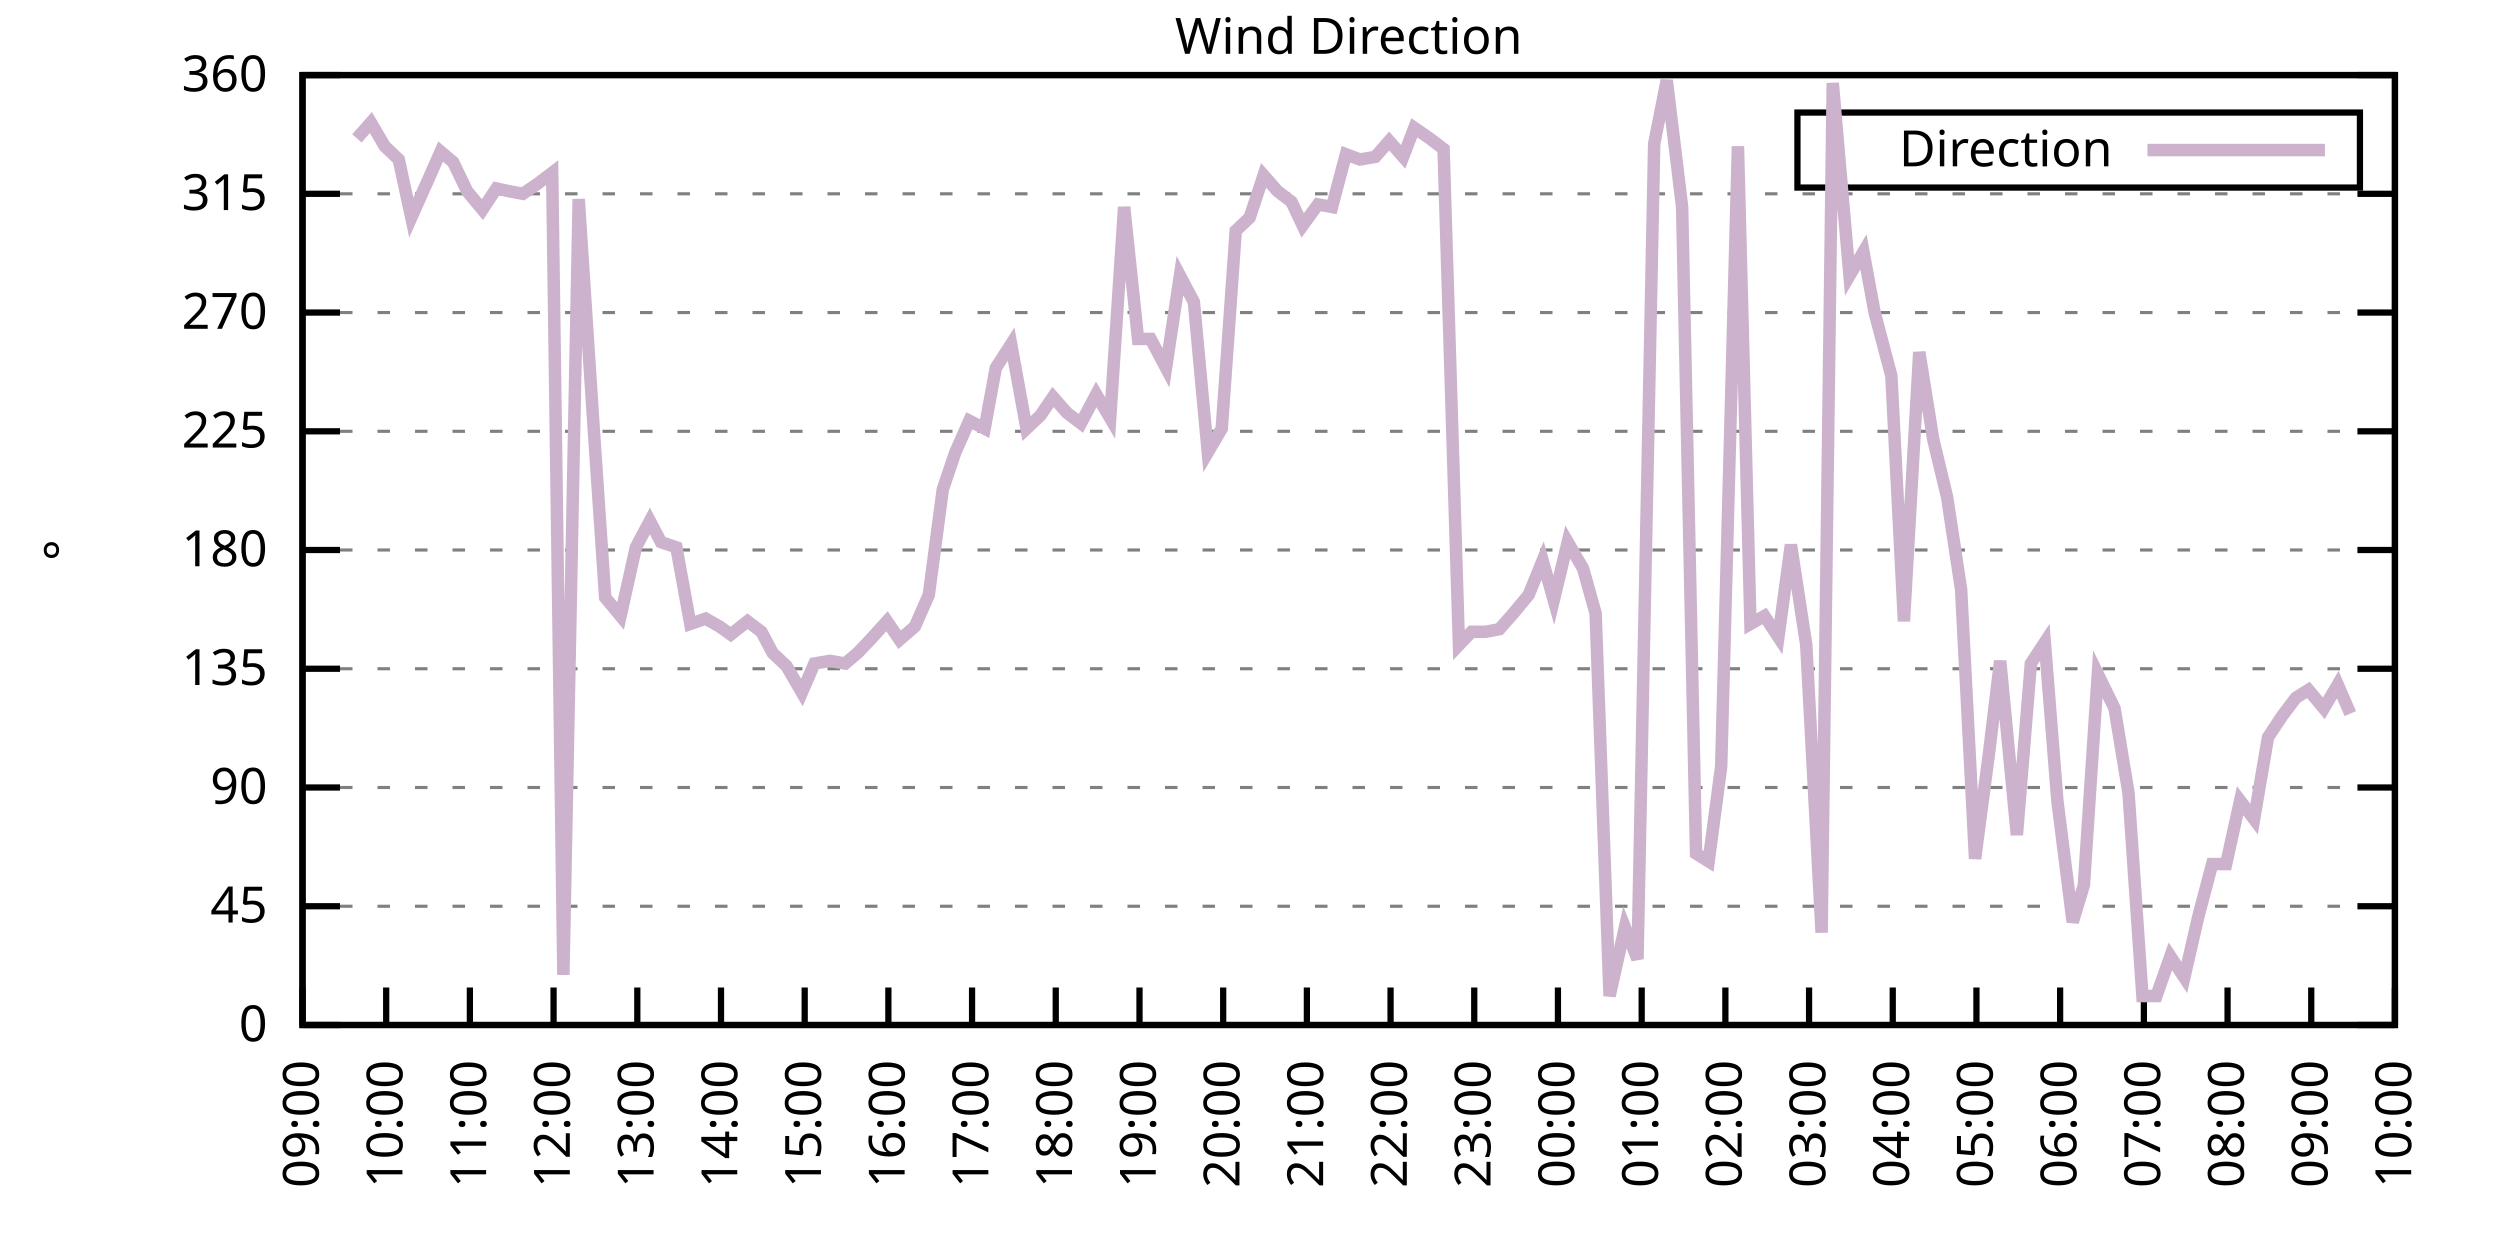
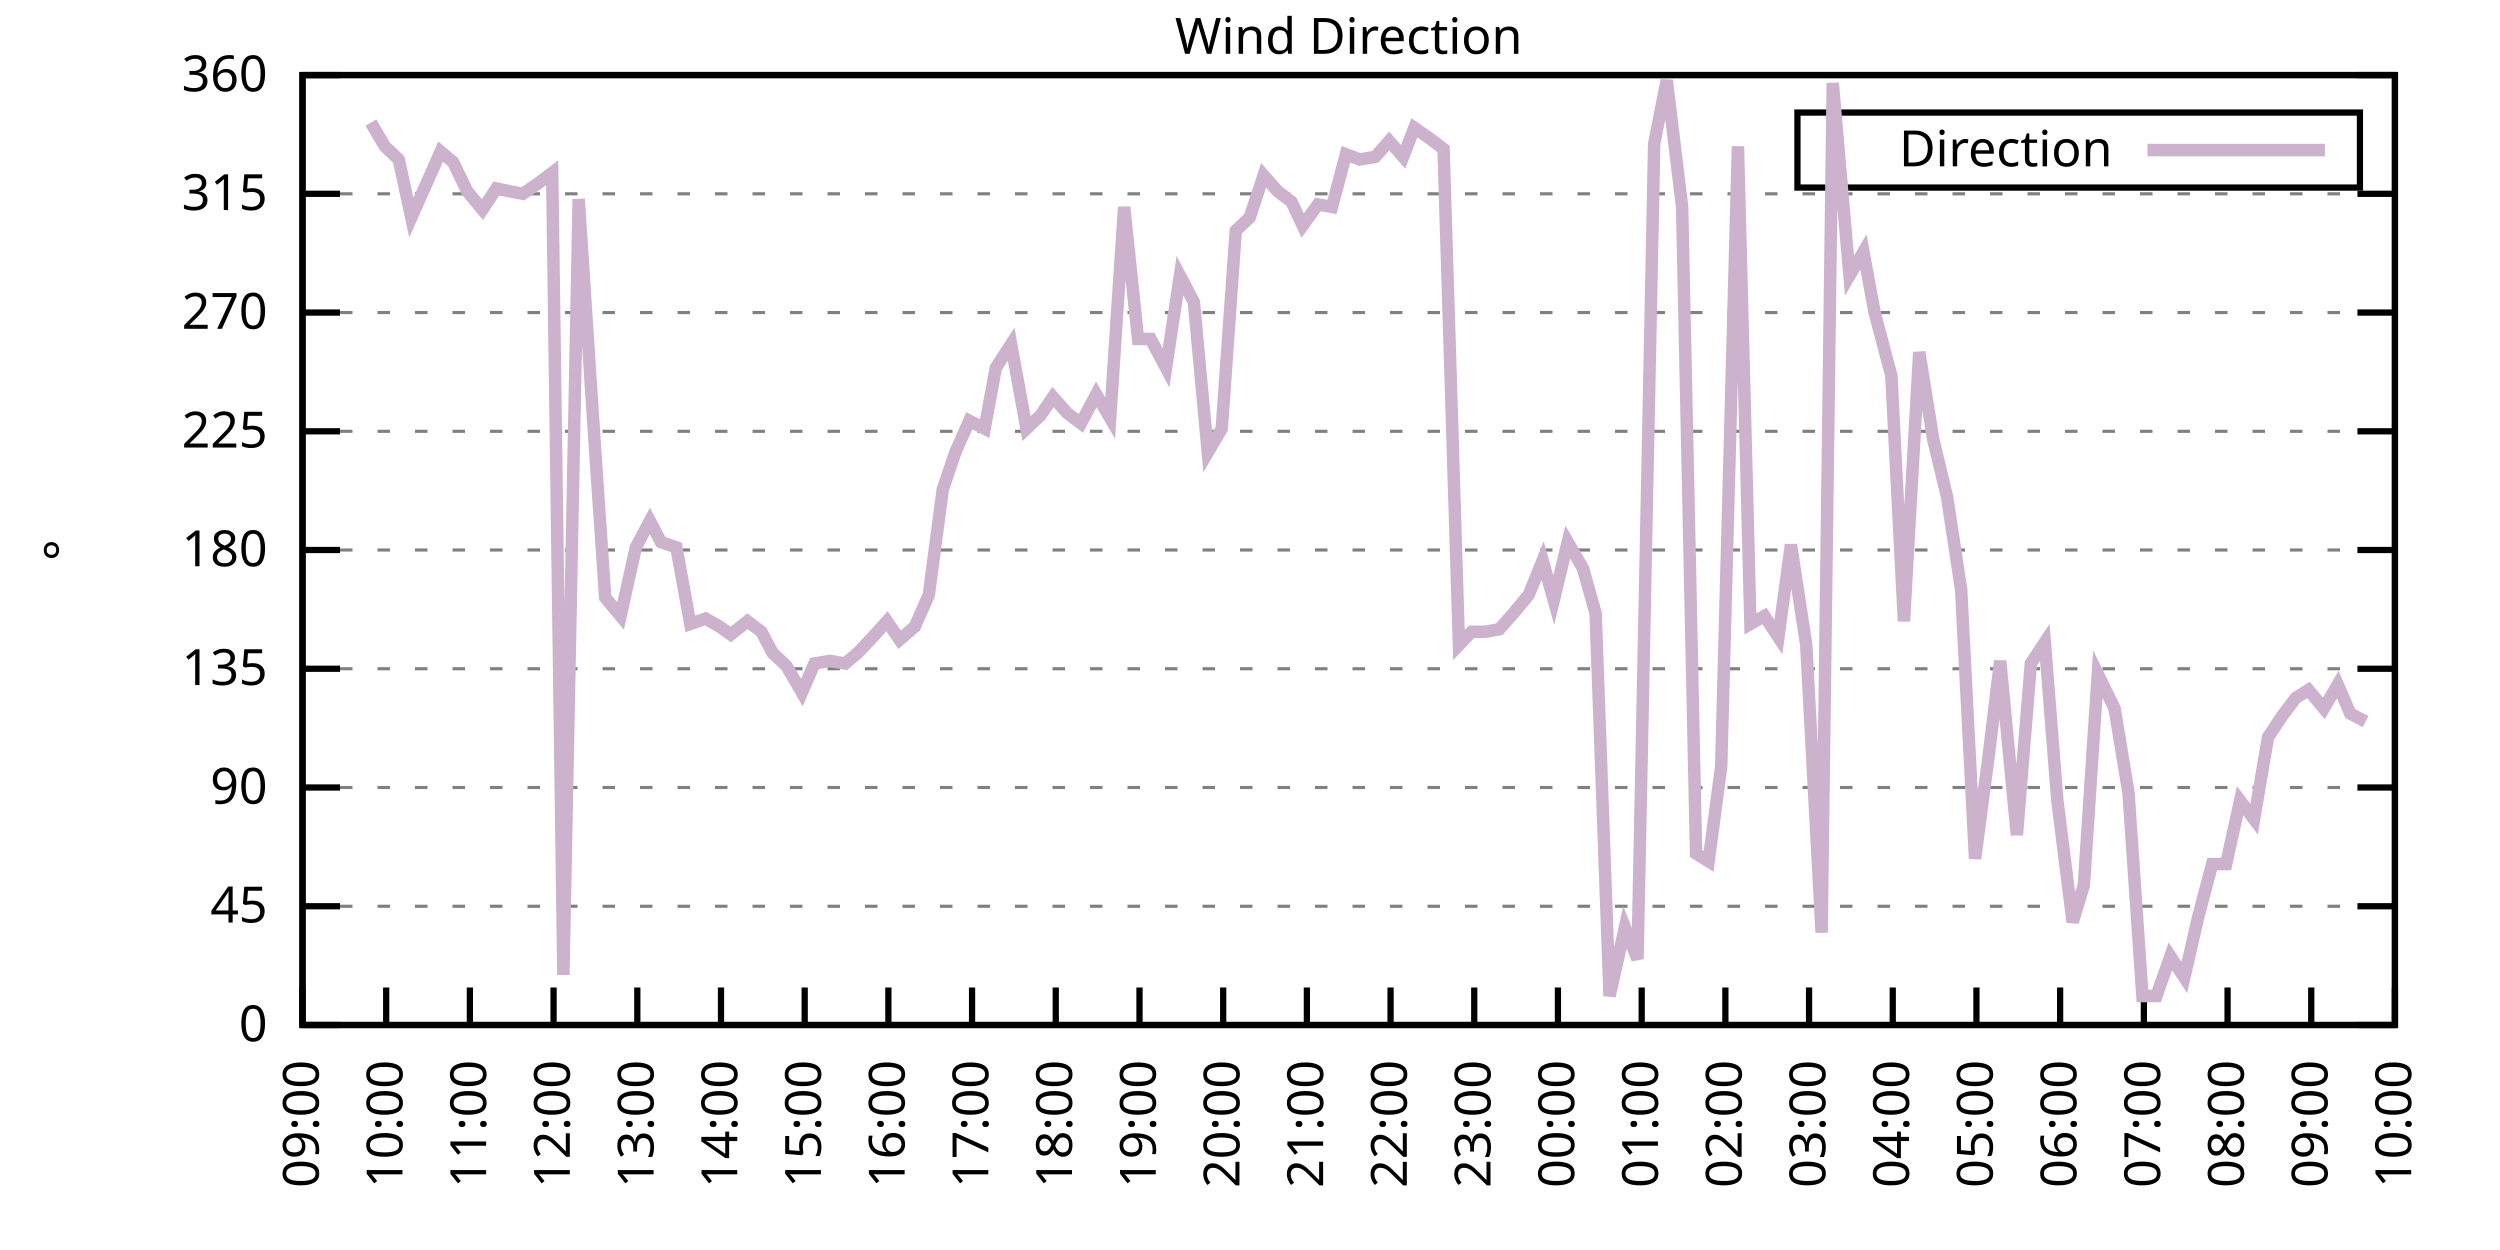
<svg xmlns="http://www.w3.org/2000/svg" xmlns:xlink="http://www.w3.org/1999/xlink" width="400" height="200" viewBox="0 0 400 200">
  <g id="gnuplot_canvas">
    <rect x="0" y="0" width="400" height="200" fill="none" />
    <defs>
      <circle id="gpDot" r="0.5" stroke-width="0.5" stroke="currentColor" />
      <path id="gpPt0" stroke-width="0.333" stroke="currentColor" d="M-1,0 h2 M0,-1 v2" />
      <path id="gpPt1" stroke-width="0.333" stroke="currentColor" d="M-1,-1 L1,1 M1,-1 L-1,1" />
      <path id="gpPt2" stroke-width="0.333" stroke="currentColor" d="M-1,0 L1,0 M0,-1 L0,1 M-1,-1 L1,1 M-1,1 L1,-1" />
      <rect id="gpPt3" stroke-width="0.333" stroke="currentColor" x="-1" y="-1" width="2" height="2" />
      <rect id="gpPt4" stroke-width="0.333" stroke="currentColor" fill="currentColor" x="-1" y="-1" width="2" height="2" />
      <circle id="gpPt5" stroke-width="0.333" stroke="currentColor" cx="0" cy="0" r="1" />
      <use xlink:href="#gpPt5" id="gpPt6" fill="currentColor" stroke="none" />
      <path id="gpPt7" stroke-width="0.333" stroke="currentColor" d="M0,-1.33 L-1.33,0.67 L1.33,0.67 z" />
      <use xlink:href="#gpPt7" id="gpPt8" fill="currentColor" stroke="none" />
      <use xlink:href="#gpPt7" id="gpPt9" stroke="currentColor" transform="rotate(180)" />
      <use xlink:href="#gpPt9" id="gpPt10" fill="currentColor" stroke="none" />
      <use xlink:href="#gpPt3" id="gpPt11" stroke="currentColor" transform="rotate(45)" />
      <use xlink:href="#gpPt11" id="gpPt12" fill="currentColor" stroke="none" />
      <path id="gpPt13" stroke-width="0.333" stroke="currentColor" d="M0,1.330 L1.265,0.411 L0.782,-1.067 L-0.782,-1.076 L-1.265,0.411 z" />
      <use xlink:href="#gpPt13" id="gpPt14" fill="currentColor" stroke="none" />
      <filter id="textbox" filterUnits="objectBoundingBox" x="0" y="0" height="1" width="1">
        <feFlood flood-color="white" flood-opacity="1" result="bgnd" />
        <feComposite in="SourceGraphic" in2="bgnd" operator="atop" />
      </filter>
      <filter id="greybox" filterUnits="objectBoundingBox" x="0" y="0" height="1" width="1">
        <feFlood flood-color="lightgrey" flood-opacity="1" result="grey" />
        <feComposite in="SourceGraphic" in2="grey" operator="atop" />
      </filter>
    </defs>
    <g fill="none" color="white" stroke="currentColor" stroke-width="1.00" stroke-linecap="butt" stroke-linejoin="miter">
</g>
    <g fill="none" color="black" stroke="currentColor" stroke-width="1.00" stroke-linecap="butt" stroke-linejoin="miter">
      <g stroke="none" shape-rendering="crispEdges">
        <polygon fill="rgb(255, 255, 255)" points="48.40,164.00 383.18,164.00 383.18,12.02 48.40,12.02 " />
      </g>
    </g>
    <g fill="none" color="black" stroke="currentColor" stroke-width="1.00" stroke-linecap="butt" stroke-linejoin="miter">
</g>
    <g fill="none" color="black" stroke="black" stroke-width="0.50" stroke-linecap="butt" stroke-linejoin="miter">
</g>
    <g fill="none" color="gray" stroke="currentColor" stroke-width="0.50" stroke-linecap="butt" stroke-linejoin="miter">
      <path stroke="gray" stroke-dasharray="2,4" class="gridline" d="M48.40,164.00 L383.19,164.00  " />
    </g>
    <g fill="none" color="gray" stroke="gray" stroke-width="1.00" stroke-linecap="butt" stroke-linejoin="miter">
</g>
    <g fill="none" color="black" stroke="currentColor" stroke-width="1.00" stroke-linecap="butt" stroke-linejoin="miter">
      <path stroke="black" d="M48.40,164.00 L54.40,164.00 M383.19,164.00 L377.19,164.00  " />
      <g transform="translate(42.80,166.60)" stroke="none" fill="black" font-family="Sans" font-size="8.00" text-anchor="end">
        <text>
          <tspan font-family="Sans"> 0</tspan>
        </text>
      </g>
    </g>
    <g fill="none" color="black" stroke="currentColor" stroke-width="1.00" stroke-linecap="butt" stroke-linejoin="miter">
</g>
    <g fill="none" color="black" stroke="black" stroke-width="0.50" stroke-linecap="butt" stroke-linejoin="miter">
</g>
    <g fill="none" color="gray" stroke="currentColor" stroke-width="0.50" stroke-linecap="butt" stroke-linejoin="miter">
      <path stroke="gray" stroke-dasharray="2,4" class="gridline" d="M48.40,145.00 L383.19,145.00  " />
    </g>
    <g fill="none" color="gray" stroke="gray" stroke-width="1.00" stroke-linecap="butt" stroke-linejoin="miter">
</g>
    <g fill="none" color="black" stroke="currentColor" stroke-width="1.00" stroke-linecap="butt" stroke-linejoin="miter">
      <path stroke="black" d="M48.40,145.00 L54.40,145.00 M383.19,145.00 L377.19,145.00  " />
      <g transform="translate(42.80,147.60)" stroke="none" fill="black" font-family="Sans" font-size="8.00" text-anchor="end">
        <text>
          <tspan font-family="Sans"> 45</tspan>
        </text>
      </g>
    </g>
    <g fill="none" color="black" stroke="currentColor" stroke-width="1.00" stroke-linecap="butt" stroke-linejoin="miter">
</g>
    <g fill="none" color="black" stroke="black" stroke-width="0.50" stroke-linecap="butt" stroke-linejoin="miter">
</g>
    <g fill="none" color="gray" stroke="currentColor" stroke-width="0.50" stroke-linecap="butt" stroke-linejoin="miter">
      <path stroke="gray" stroke-dasharray="2,4" class="gridline" d="M48.40,126.00 L383.19,126.00  " />
    </g>
    <g fill="none" color="gray" stroke="gray" stroke-width="1.00" stroke-linecap="butt" stroke-linejoin="miter">
</g>
    <g fill="none" color="black" stroke="currentColor" stroke-width="1.00" stroke-linecap="butt" stroke-linejoin="miter">
      <path stroke="black" d="M48.40,126.00 L54.40,126.00 M383.19,126.00 L377.19,126.00  " />
      <g transform="translate(42.80,128.60)" stroke="none" fill="black" font-family="Sans" font-size="8.00" text-anchor="end">
        <text>
          <tspan font-family="Sans"> 90</tspan>
        </text>
      </g>
    </g>
    <g fill="none" color="black" stroke="currentColor" stroke-width="1.00" stroke-linecap="butt" stroke-linejoin="miter">
</g>
    <g fill="none" color="black" stroke="black" stroke-width="0.50" stroke-linecap="butt" stroke-linejoin="miter">
</g>
    <g fill="none" color="gray" stroke="currentColor" stroke-width="0.50" stroke-linecap="butt" stroke-linejoin="miter">
      <path stroke="gray" stroke-dasharray="2,4" class="gridline" d="M48.40,107.00 L383.19,107.00  " />
    </g>
    <g fill="none" color="gray" stroke="gray" stroke-width="1.00" stroke-linecap="butt" stroke-linejoin="miter">
</g>
    <g fill="none" color="black" stroke="currentColor" stroke-width="1.00" stroke-linecap="butt" stroke-linejoin="miter">
      <path stroke="black" d="M48.40,107.00 L54.40,107.00 M383.19,107.00 L377.19,107.00  " />
      <g transform="translate(42.80,109.60)" stroke="none" fill="black" font-family="Sans" font-size="8.00" text-anchor="end">
        <text>
          <tspan font-family="Sans"> 135</tspan>
        </text>
      </g>
    </g>
    <g fill="none" color="black" stroke="currentColor" stroke-width="1.00" stroke-linecap="butt" stroke-linejoin="miter">
</g>
    <g fill="none" color="black" stroke="black" stroke-width="0.50" stroke-linecap="butt" stroke-linejoin="miter">
</g>
    <g fill="none" color="gray" stroke="currentColor" stroke-width="0.50" stroke-linecap="butt" stroke-linejoin="miter">
      <path stroke="gray" stroke-dasharray="2,4" class="gridline" d="M48.40,88.00 L383.19,88.00  " />
    </g>
    <g fill="none" color="gray" stroke="gray" stroke-width="1.00" stroke-linecap="butt" stroke-linejoin="miter">
</g>
    <g fill="none" color="black" stroke="currentColor" stroke-width="1.00" stroke-linecap="butt" stroke-linejoin="miter">
      <path stroke="black" d="M48.40,88.00 L54.40,88.00 M383.19,88.00 L377.19,88.00  " />
      <g transform="translate(42.80,90.60)" stroke="none" fill="black" font-family="Sans" font-size="8.00" text-anchor="end">
        <text>
          <tspan font-family="Sans"> 180</tspan>
        </text>
      </g>
    </g>
    <g fill="none" color="black" stroke="currentColor" stroke-width="1.00" stroke-linecap="butt" stroke-linejoin="miter">
</g>
    <g fill="none" color="black" stroke="black" stroke-width="0.50" stroke-linecap="butt" stroke-linejoin="miter">
</g>
    <g fill="none" color="gray" stroke="currentColor" stroke-width="0.50" stroke-linecap="butt" stroke-linejoin="miter">
      <path stroke="gray" stroke-dasharray="2,4" class="gridline" d="M48.40,69.01 L383.19,69.01  " />
    </g>
    <g fill="none" color="gray" stroke="gray" stroke-width="1.00" stroke-linecap="butt" stroke-linejoin="miter">
</g>
    <g fill="none" color="black" stroke="currentColor" stroke-width="1.00" stroke-linecap="butt" stroke-linejoin="miter">
      <path stroke="black" d="M48.40,69.01 L54.40,69.01 M383.19,69.01 L377.19,69.01  " />
      <g transform="translate(42.80,71.61)" stroke="none" fill="black" font-family="Sans" font-size="8.00" text-anchor="end">
        <text>
          <tspan font-family="Sans"> 225</tspan>
        </text>
      </g>
    </g>
    <g fill="none" color="black" stroke="currentColor" stroke-width="1.00" stroke-linecap="butt" stroke-linejoin="miter">
</g>
    <g fill="none" color="black" stroke="black" stroke-width="0.50" stroke-linecap="butt" stroke-linejoin="miter">
</g>
    <g fill="none" color="gray" stroke="currentColor" stroke-width="0.50" stroke-linecap="butt" stroke-linejoin="miter">
      <path stroke="gray" stroke-dasharray="2,4" class="gridline" d="M48.40,50.01 L383.19,50.01  " />
    </g>
    <g fill="none" color="gray" stroke="gray" stroke-width="1.00" stroke-linecap="butt" stroke-linejoin="miter">
</g>
    <g fill="none" color="black" stroke="currentColor" stroke-width="1.00" stroke-linecap="butt" stroke-linejoin="miter">
      <path stroke="black" d="M48.40,50.01 L54.40,50.01 M383.19,50.01 L377.19,50.01  " />
      <g transform="translate(42.80,52.61)" stroke="none" fill="black" font-family="Sans" font-size="8.00" text-anchor="end">
        <text>
          <tspan font-family="Sans"> 270</tspan>
        </text>
      </g>
    </g>
    <g fill="none" color="black" stroke="currentColor" stroke-width="1.00" stroke-linecap="butt" stroke-linejoin="miter">
</g>
    <g fill="none" color="black" stroke="black" stroke-width="0.50" stroke-linecap="butt" stroke-linejoin="miter">
</g>
    <g fill="none" color="gray" stroke="currentColor" stroke-width="0.50" stroke-linecap="butt" stroke-linejoin="miter">
      <path stroke="gray" stroke-dasharray="2,4" class="gridline" d="M48.40,31.01 L383.19,31.01  " />
    </g>
    <g fill="none" color="gray" stroke="gray" stroke-width="1.00" stroke-linecap="butt" stroke-linejoin="miter">
</g>
    <g fill="none" color="black" stroke="currentColor" stroke-width="1.00" stroke-linecap="butt" stroke-linejoin="miter">
      <path stroke="black" d="M48.40,31.01 L54.40,31.01 M383.19,31.01 L377.19,31.01  " />
      <g transform="translate(42.80,33.61)" stroke="none" fill="black" font-family="Sans" font-size="8.00" text-anchor="end">
        <text>
          <tspan font-family="Sans"> 315</tspan>
        </text>
      </g>
    </g>
    <g fill="none" color="black" stroke="currentColor" stroke-width="1.00" stroke-linecap="butt" stroke-linejoin="miter">
</g>
    <g fill="none" color="black" stroke="black" stroke-width="0.50" stroke-linecap="butt" stroke-linejoin="miter">
</g>
    <g fill="none" color="gray" stroke="currentColor" stroke-width="0.50" stroke-linecap="butt" stroke-linejoin="miter">
      <path stroke="gray" stroke-dasharray="2,4" class="gridline" d="M48.40,12.01 L383.19,12.01  " />
    </g>
    <g fill="none" color="gray" stroke="gray" stroke-width="1.00" stroke-linecap="butt" stroke-linejoin="miter">
</g>
    <g fill="none" color="black" stroke="currentColor" stroke-width="1.00" stroke-linecap="butt" stroke-linejoin="miter">
      <path stroke="black" d="M48.40,12.01 L54.40,12.01 M383.19,12.01 L377.19,12.01  " />
      <g transform="translate(42.80,14.61)" stroke="none" fill="black" font-family="Sans" font-size="8.00" text-anchor="end">
        <text>
          <tspan font-family="Sans"> 360</tspan>
        </text>
      </g>
    </g>
    <g fill="none" color="black" stroke="currentColor" stroke-width="1.00" stroke-linecap="butt" stroke-linejoin="miter">
      <path stroke="black" d="M48.40,164.00 L48.40,158.00  " />
      <g transform="translate(51.00,169.60) rotate(270.00)" stroke="none" fill="black" font-family="Sans" font-size="8.00" text-anchor="end">
        <text>
          <tspan font-family="Sans">09:00</tspan>
        </text>
      </g>
    </g>
    <g fill="none" color="black" stroke="currentColor" stroke-width="1.00" stroke-linecap="butt" stroke-linejoin="miter">
      <path stroke="black" d="M61.79,164.00 L61.79,158.00  " />
      <g transform="translate(64.39,169.60) rotate(270.00)" stroke="none" fill="black" font-family="Sans" font-size="8.00" text-anchor="end">
        <text>
          <tspan font-family="Sans">10:00</tspan>
        </text>
      </g>
    </g>
    <g fill="none" color="black" stroke="currentColor" stroke-width="1.00" stroke-linecap="butt" stroke-linejoin="miter">
      <path stroke="black" d="M75.18,164.00 L75.18,158.00  " />
      <g transform="translate(77.78,169.60) rotate(270.00)" stroke="none" fill="black" font-family="Sans" font-size="8.00" text-anchor="end">
        <text>
          <tspan font-family="Sans">11:00</tspan>
        </text>
      </g>
    </g>
    <g fill="none" color="black" stroke="currentColor" stroke-width="1.00" stroke-linecap="butt" stroke-linejoin="miter">
      <path stroke="black" d="M88.57,164.00 L88.57,158.00  " />
      <g transform="translate(91.17,169.60) rotate(270.00)" stroke="none" fill="black" font-family="Sans" font-size="8.00" text-anchor="end">
        <text>
          <tspan font-family="Sans">12:00</tspan>
        </text>
      </g>
    </g>
    <g fill="none" color="black" stroke="currentColor" stroke-width="1.00" stroke-linecap="butt" stroke-linejoin="miter">
      <path stroke="black" d="M101.97,164.00 L101.97,158.00  " />
      <g transform="translate(104.57,169.60) rotate(270.00)" stroke="none" fill="black" font-family="Sans" font-size="8.00" text-anchor="end">
        <text>
          <tspan font-family="Sans">13:00</tspan>
        </text>
      </g>
    </g>
    <g fill="none" color="black" stroke="currentColor" stroke-width="1.00" stroke-linecap="butt" stroke-linejoin="miter">
      <path stroke="black" d="M115.36,164.00 L115.36,158.00  " />
      <g transform="translate(117.96,169.60) rotate(270.00)" stroke="none" fill="black" font-family="Sans" font-size="8.00" text-anchor="end">
        <text>
          <tspan font-family="Sans">14:00</tspan>
        </text>
      </g>
    </g>
    <g fill="none" color="black" stroke="currentColor" stroke-width="1.00" stroke-linecap="butt" stroke-linejoin="miter">
      <path stroke="black" d="M128.75,164.00 L128.75,158.00  " />
      <g transform="translate(131.35,169.60) rotate(270.00)" stroke="none" fill="black" font-family="Sans" font-size="8.00" text-anchor="end">
        <text>
          <tspan font-family="Sans">15:00</tspan>
        </text>
      </g>
    </g>
    <g fill="none" color="black" stroke="currentColor" stroke-width="1.00" stroke-linecap="butt" stroke-linejoin="miter">
      <path stroke="black" d="M142.14,164.00 L142.14,158.00  " />
      <g transform="translate(144.74,169.60) rotate(270.00)" stroke="none" fill="black" font-family="Sans" font-size="8.00" text-anchor="end">
        <text>
          <tspan font-family="Sans">16:00</tspan>
        </text>
      </g>
    </g>
    <g fill="none" color="black" stroke="currentColor" stroke-width="1.00" stroke-linecap="butt" stroke-linejoin="miter">
      <path stroke="black" d="M155.53,164.00 L155.53,158.00  " />
      <g transform="translate(158.13,169.60) rotate(270.00)" stroke="none" fill="black" font-family="Sans" font-size="8.00" text-anchor="end">
        <text>
          <tspan font-family="Sans">17:00</tspan>
        </text>
      </g>
    </g>
    <g fill="none" color="black" stroke="currentColor" stroke-width="1.00" stroke-linecap="butt" stroke-linejoin="miter">
      <path stroke="black" d="M168.92,164.00 L168.92,158.00  " />
      <g transform="translate(171.52,169.60) rotate(270.00)" stroke="none" fill="black" font-family="Sans" font-size="8.00" text-anchor="end">
        <text>
          <tspan font-family="Sans">18:00</tspan>
        </text>
      </g>
    </g>
    <g fill="none" color="black" stroke="currentColor" stroke-width="1.00" stroke-linecap="butt" stroke-linejoin="miter">
      <path stroke="black" d="M182.32,164.00 L182.32,158.00  " />
      <g transform="translate(184.92,169.60) rotate(270.00)" stroke="none" fill="black" font-family="Sans" font-size="8.00" text-anchor="end">
        <text>
          <tspan font-family="Sans">19:00</tspan>
        </text>
      </g>
    </g>
    <g fill="none" color="black" stroke="currentColor" stroke-width="1.00" stroke-linecap="butt" stroke-linejoin="miter">
      <path stroke="black" d="M195.71,164.00 L195.71,158.00  " />
      <g transform="translate(198.31,169.60) rotate(270.00)" stroke="none" fill="black" font-family="Sans" font-size="8.00" text-anchor="end">
        <text>
          <tspan font-family="Sans">20:00</tspan>
        </text>
      </g>
    </g>
    <g fill="none" color="black" stroke="currentColor" stroke-width="1.00" stroke-linecap="butt" stroke-linejoin="miter">
      <path stroke="black" d="M209.10,164.00 L209.10,158.00  " />
      <g transform="translate(211.70,169.60) rotate(270.00)" stroke="none" fill="black" font-family="Sans" font-size="8.00" text-anchor="end">
        <text>
          <tspan font-family="Sans">21:00</tspan>
        </text>
      </g>
    </g>
    <g fill="none" color="black" stroke="currentColor" stroke-width="1.00" stroke-linecap="butt" stroke-linejoin="miter">
      <path stroke="black" d="M222.49,164.00 L222.49,158.00  " />
      <g transform="translate(225.09,169.60) rotate(270.00)" stroke="none" fill="black" font-family="Sans" font-size="8.00" text-anchor="end">
        <text>
          <tspan font-family="Sans">22:00</tspan>
        </text>
      </g>
    </g>
    <g fill="none" color="black" stroke="currentColor" stroke-width="1.00" stroke-linecap="butt" stroke-linejoin="miter">
      <path stroke="black" d="M235.88,164.00 L235.88,158.00  " />
      <g transform="translate(238.48,169.60) rotate(270.00)" stroke="none" fill="black" font-family="Sans" font-size="8.00" text-anchor="end">
        <text>
          <tspan font-family="Sans">23:00</tspan>
        </text>
      </g>
    </g>
    <g fill="none" color="black" stroke="currentColor" stroke-width="1.00" stroke-linecap="butt" stroke-linejoin="miter">
      <path stroke="black" d="M249.27,164.00 L249.27,158.00  " />
      <g transform="translate(251.87,169.60) rotate(270.00)" stroke="none" fill="black" font-family="Sans" font-size="8.00" text-anchor="end">
        <text>
          <tspan font-family="Sans">00:00</tspan>
        </text>
      </g>
    </g>
    <g fill="none" color="black" stroke="currentColor" stroke-width="1.00" stroke-linecap="butt" stroke-linejoin="miter">
      <path stroke="black" d="M262.67,164.00 L262.67,158.00  " />
      <g transform="translate(265.27,169.60) rotate(270.00)" stroke="none" fill="black" font-family="Sans" font-size="8.00" text-anchor="end">
        <text>
          <tspan font-family="Sans">01:00</tspan>
        </text>
      </g>
    </g>
    <g fill="none" color="black" stroke="currentColor" stroke-width="1.00" stroke-linecap="butt" stroke-linejoin="miter">
      <path stroke="black" d="M276.06,164.00 L276.06,158.00  " />
      <g transform="translate(278.66,169.60) rotate(270.00)" stroke="none" fill="black" font-family="Sans" font-size="8.00" text-anchor="end">
        <text>
          <tspan font-family="Sans">02:00</tspan>
        </text>
      </g>
    </g>
    <g fill="none" color="black" stroke="currentColor" stroke-width="1.00" stroke-linecap="butt" stroke-linejoin="miter">
      <path stroke="black" d="M289.45,164.00 L289.45,158.00  " />
      <g transform="translate(292.05,169.60) rotate(270.00)" stroke="none" fill="black" font-family="Sans" font-size="8.00" text-anchor="end">
        <text>
          <tspan font-family="Sans">03:00</tspan>
        </text>
      </g>
    </g>
    <g fill="none" color="black" stroke="currentColor" stroke-width="1.00" stroke-linecap="butt" stroke-linejoin="miter">
      <path stroke="black" d="M302.84,164.00 L302.84,158.00  " />
      <g transform="translate(305.44,169.60) rotate(270.00)" stroke="none" fill="black" font-family="Sans" font-size="8.00" text-anchor="end">
        <text>
          <tspan font-family="Sans">04:00</tspan>
        </text>
      </g>
    </g>
    <g fill="none" color="black" stroke="currentColor" stroke-width="1.00" stroke-linecap="butt" stroke-linejoin="miter">
      <path stroke="black" d="M316.23,164.00 L316.23,158.00  " />
      <g transform="translate(318.83,169.60) rotate(270.00)" stroke="none" fill="black" font-family="Sans" font-size="8.00" text-anchor="end">
        <text>
          <tspan font-family="Sans">05:00</tspan>
        </text>
      </g>
    </g>
    <g fill="none" color="black" stroke="currentColor" stroke-width="1.00" stroke-linecap="butt" stroke-linejoin="miter">
      <path stroke="black" d="M329.62,164.00 L329.62,158.00  " />
      <g transform="translate(332.22,169.60) rotate(270.00)" stroke="none" fill="black" font-family="Sans" font-size="8.00" text-anchor="end">
        <text>
          <tspan font-family="Sans">06:00</tspan>
        </text>
      </g>
    </g>
    <g fill="none" color="black" stroke="currentColor" stroke-width="1.00" stroke-linecap="butt" stroke-linejoin="miter">
      <path stroke="black" d="M343.02,164.00 L343.02,158.00  " />
      <g transform="translate(345.62,169.60) rotate(270.00)" stroke="none" fill="black" font-family="Sans" font-size="8.00" text-anchor="end">
        <text>
          <tspan font-family="Sans">07:00</tspan>
        </text>
      </g>
    </g>
    <g fill="none" color="black" stroke="currentColor" stroke-width="1.00" stroke-linecap="butt" stroke-linejoin="miter">
      <path stroke="black" d="M356.41,164.00 L356.41,158.00  " />
      <g transform="translate(359.01,169.60) rotate(270.00)" stroke="none" fill="black" font-family="Sans" font-size="8.00" text-anchor="end">
        <text>
          <tspan font-family="Sans">08:00</tspan>
        </text>
      </g>
    </g>
    <g fill="none" color="black" stroke="currentColor" stroke-width="1.00" stroke-linecap="butt" stroke-linejoin="miter">
      <path stroke="black" d="M369.80,164.00 L369.80,158.00  " />
      <g transform="translate(372.40,169.60) rotate(270.00)" stroke="none" fill="black" font-family="Sans" font-size="8.00" text-anchor="end">
        <text>
          <tspan font-family="Sans">09:00</tspan>
        </text>
      </g>
    </g>
    <g fill="none" color="black" stroke="currentColor" stroke-width="1.00" stroke-linecap="butt" stroke-linejoin="miter">
      <path stroke="black" d="M383.19,164.00 L383.19,158.00  " />
      <g transform="translate(385.79,169.60) rotate(270.00)" stroke="none" fill="black" font-family="Sans" font-size="8.00" text-anchor="end">
        <text>
          <tspan font-family="Sans">10:00</tspan>
        </text>
      </g>
    </g>
    <g fill="none" color="black" stroke="currentColor" stroke-width="1.00" stroke-linecap="butt" stroke-linejoin="miter">
</g>
    <g fill="none" color="black" stroke="currentColor" stroke-width="1.00" stroke-linecap="butt" stroke-linejoin="miter">
      <path stroke="black" d="M48.40,12.01 L48.40,164.00 L383.19,164.00 L383.19,12.01 L48.40,12.01 Z  " />
    </g>
    <g fill="none" color="black" stroke="currentColor" stroke-width="1.00" stroke-linecap="butt" stroke-linejoin="miter">
</g>
    <g fill="none" color="black" stroke="currentColor" stroke-width="1.00" stroke-linecap="butt" stroke-linejoin="miter">
      <path stroke="black" d="M287.59,30.01 L287.59,18.01 L377.59,18.01 L377.59,30.01 L287.59,30.01 Z  " />
    </g>
    <g id="Wind_direction_plot_1">
      <g fill="none" color="white" stroke="black" stroke-width="2.00" stroke-linecap="butt" stroke-linejoin="miter">
</g>
      <g fill="none" color="black" stroke="currentColor" stroke-width="2.00" stroke-linecap="butt" stroke-linejoin="miter">
        <g transform="translate(337.99,26.61)" stroke="none" fill="black" font-family="Sans" font-size="8.00" text-anchor="end">
          <text>
            <tspan font-family="Sans">Direction</tspan>
          </text>
        </g>
      </g>
      <g fill="none" color="black" stroke="currentColor" stroke-width="2.00" stroke-linecap="butt" stroke-linejoin="miter">
-         <path stroke="rgb(204, 178, 204)" d="M343.59,24.01 L371.99,24.01 M57.10,22.14 L59.34,19.61 L61.57,23.41 L63.80,25.52 L65.81,34.81 L68.26,29.32   L70.50,24.25 L72.50,25.94 L74.74,30.59 L77.19,33.54 L79.42,30.16 L81.43,30.59 L83.66,31.01 L86.12,29.32   L88.35,27.63 L90.14,155.98 L92.59,31.85 L95.05,69.43 L96.83,95.60 L99.29,98.56 L101.74,87.58 L103.98,83.36   L105.76,86.74 L108.22,87.58 L110.45,99.83 L112.90,98.98 L115.13,100.25 L116.92,101.52 L119.60,99.40 L121.83,101.09   L123.62,104.47 L125.85,106.58 L128.30,110.80 L130.31,106.16 L132.77,105.74 L135.22,106.16 L137.23,104.47 L139.24,102.36   L141.92,99.40 L143.93,102.36 L146.38,100.25 L148.61,95.18 L150.85,78.29 L152.85,72.38 L155.09,67.32 L157.54,68.58   L159.33,58.87 L161.78,55.07 L164.24,68.58 L166.47,66.47 L168.48,63.52 L170.71,66.05 L172.94,67.74 L175.40,63.10   L177.63,66.90 L179.86,33.12 L182.09,54.23 L184.10,54.23 L186.56,58.87 L188.79,44.10 L191.02,48.32 L193.25,72.38   L195.48,68.58 L197.72,36.92 L199.95,34.81 L202.18,28.05 L204.41,30.59 L206.64,32.28 L208.43,36.08 L210.88,32.70   L213.12,33.12 L215.35,24.68 L217.58,25.52 L220.04,25.10 L222.27,22.56 L224.50,25.10 L226.29,20.45 L228.74,22.14   L230.97,23.83 L233.43,103.20 L235.44,101.09 L237.67,101.09 L239.90,100.67 L242.13,98.14 L244.59,95.18 L246.82,89.69   L248.60,96.03 L250.84,86.74 L253.29,90.96 L255.30,98.14 L257.53,159.36 L259.99,148.38 L262.00,153.45 L264.67,22.99   L266.68,12.85 L269.14,33.12 L271.37,136.56 L273.38,137.82 L275.39,122.62 L278.07,23.41 L280.07,99.83 L282.31,98.56   L284.54,101.94 L286.55,87.16 L289.00,103.20 L291.46,149.22 L293.24,13.28 L295.92,44.10 L298.15,40.30 L299.94,50.01   L302.62,60.14 L304.63,99.40 L307.08,56.34 L309.31,70.27 L311.54,79.56 L313.78,94.34 L316.01,137.40 L318.24,120.51   L320.03,105.74 L322.70,133.60 L324.94,106.16 L327.17,102.78 L329.18,128.11 L331.63,147.53 L333.42,141.62 L335.65,107.85   L338.33,113.34 L340.56,126.85 L342.79,159.36 L345.02,159.36 L347.26,153.02 L349.49,156.40 L351.72,146.69 L353.95,138.25   L356.18,138.25 L358.42,128.11 L360.65,131.07 L362.88,117.98 L365.11,114.60 L367.34,111.65 L369.35,110.38 L371.81,113.34   L374.04,109.54 L376.05,114.18  " />
+         <path stroke="rgb(204, 178, 204)" d="M343.59,24.01 L371.99,24.01 M59.34,19.61 L61.57,23.41 L63.80,25.52 L65.81,34.81 L68.26,29.32 L70.50,24.25   L72.50,25.94 L74.74,30.59 L77.19,33.54 L79.42,30.16 L81.43,30.59 L83.66,31.01 L86.12,29.32 L88.35,27.63   L90.14,155.98 L92.59,31.85 L95.05,69.43 L96.83,95.60 L99.29,98.56 L101.74,87.58 L103.98,83.36 L105.76,86.74   L108.22,87.58 L110.45,99.83 L112.90,98.98 L115.13,100.25 L116.92,101.52 L119.60,99.40 L121.83,101.09 L123.62,104.47   L125.85,106.58 L128.30,110.80 L130.31,106.16 L132.77,105.74 L135.22,106.16 L137.23,104.47 L139.24,102.36 L141.92,99.40   L143.93,102.36 L146.38,100.25 L148.61,95.18 L150.85,78.29 L152.85,72.38 L155.09,67.32 L157.54,68.58 L159.33,58.87   L161.78,55.07 L164.24,68.58 L166.47,66.47 L168.48,63.52 L170.71,66.05 L172.94,67.74 L175.40,63.10 L177.63,66.90   L179.86,33.12 L182.09,54.23 L184.10,54.23 L186.56,58.87 L188.79,44.10 L191.02,48.32 L193.25,72.38 L195.48,68.58   L197.72,36.92 L199.95,34.81 L202.18,28.05 L204.41,30.59 L206.64,32.28 L208.43,36.08 L210.88,32.70 L213.12,33.12   L215.35,24.68 L217.58,25.52 L220.04,25.10 L222.27,22.56 L224.50,25.10 L226.29,20.45 L228.74,22.14 L230.97,23.83   L233.43,103.20 L235.44,101.09 L237.67,101.09 L239.90,100.67 L242.13,98.14 L244.59,95.18 L246.82,89.69 L248.60,96.03   L250.84,86.74 L253.29,90.96 L255.30,98.14 L257.53,159.36 L259.99,148.38 L262.00,153.45 L264.67,22.99 L266.68,12.85   L269.14,33.12 L271.37,136.56 L273.38,137.82 L275.39,122.62 L278.07,23.41 L280.07,99.83 L282.31,98.56 L284.54,101.94   L286.55,87.16 L289.00,103.20 L291.46,149.22 L293.24,13.28 L295.92,44.10 L298.15,40.30 L299.94,50.01 L302.62,60.14   L304.63,99.40 L307.08,56.34 L309.31,70.27 L311.54,79.56 L313.78,94.34 L316.01,137.40 L318.24,120.51 L320.03,105.74   L322.70,133.60 L324.94,106.16 L327.17,102.78 L329.18,128.11 L331.63,147.53 L333.42,141.62 L335.65,107.85 L338.33,113.34   L340.56,126.85 L342.79,159.36 L345.02,159.36 L347.26,153.02 L349.49,156.40 L351.72,146.69 L353.95,138.25 L356.18,138.25   L358.42,128.11 L360.65,131.07 L362.88,117.98 L365.11,114.60 L367.34,111.65 L369.35,110.38 L371.81,113.34 L374.04,109.54   L376.05,114.18 L378.50,115.45  " />
      </g>
    </g>
    <g fill="none" color="black" stroke="currentColor" stroke-width="2.00" stroke-linecap="butt" stroke-linejoin="miter">
</g>
    <g fill="none" color="black" stroke="black" stroke-width="1.00" stroke-linecap="butt" stroke-linejoin="miter">
</g>
    <g fill="none" color="black" stroke="currentColor" stroke-width="1.00" stroke-linecap="butt" stroke-linejoin="miter">
      <path stroke="black" d="M48.40,12.01 L48.40,164.00 L383.19,164.00 L383.19,12.01 L48.40,12.01 Z  " />
      <g transform="translate(12.80,88.01) rotate(270.00)" stroke="none" fill="black" font-family="Sans" font-size="8.00" text-anchor="middle">
        <text>
          <tspan font-family="Sans">°</tspan>
        </text>
      </g>
    </g>
    <g fill="none" color="black" stroke="currentColor" stroke-width="1.00" stroke-linecap="butt" stroke-linejoin="miter">
</g>
    <g fill="none" color="black" stroke="currentColor" stroke-width="1.00" stroke-linecap="butt" stroke-linejoin="miter">
      <g transform="translate(215.79,8.61)" stroke="none" fill="black" font-family="Sans" font-size="8.00" text-anchor="middle">
        <text>
          <tspan font-family="Sans">Wind Direction</tspan>
        </text>
      </g>
    </g>
    <g fill="none" color="black" stroke="currentColor" stroke-width="1.00" stroke-linecap="butt" stroke-linejoin="miter">
</g>
  </g>
</svg>
